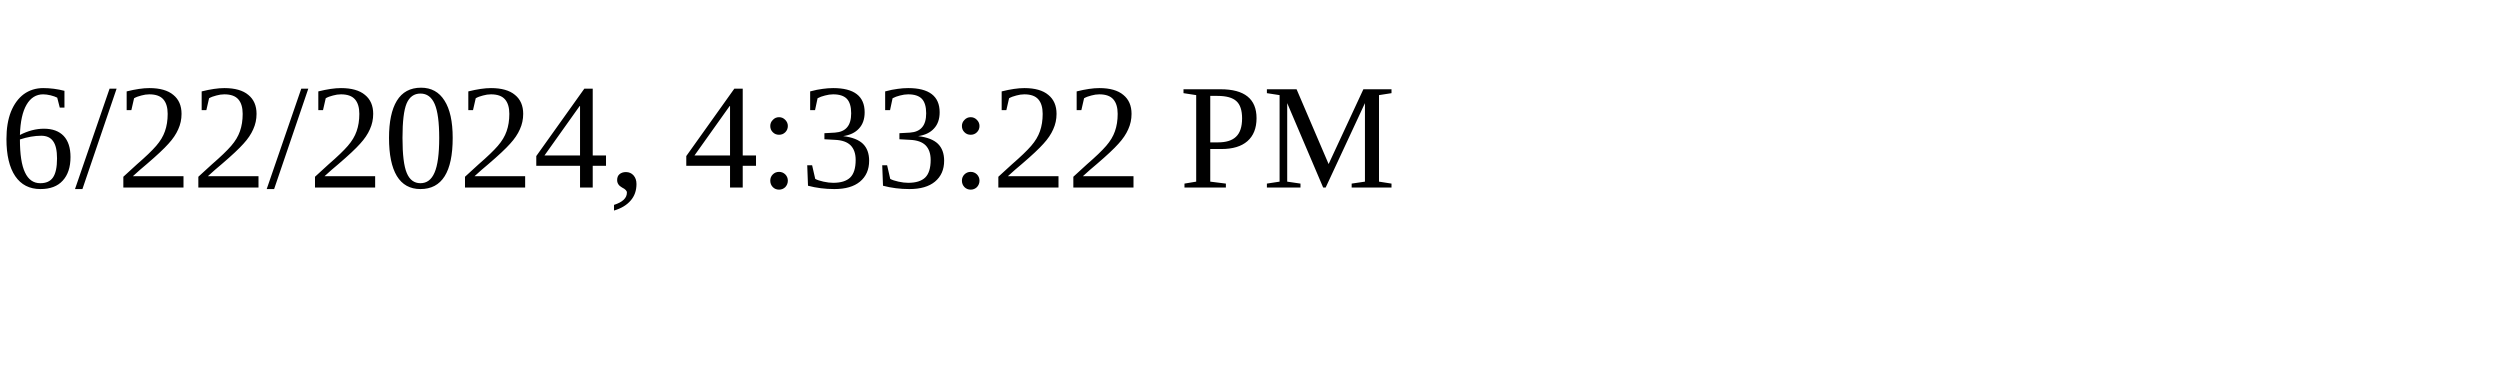
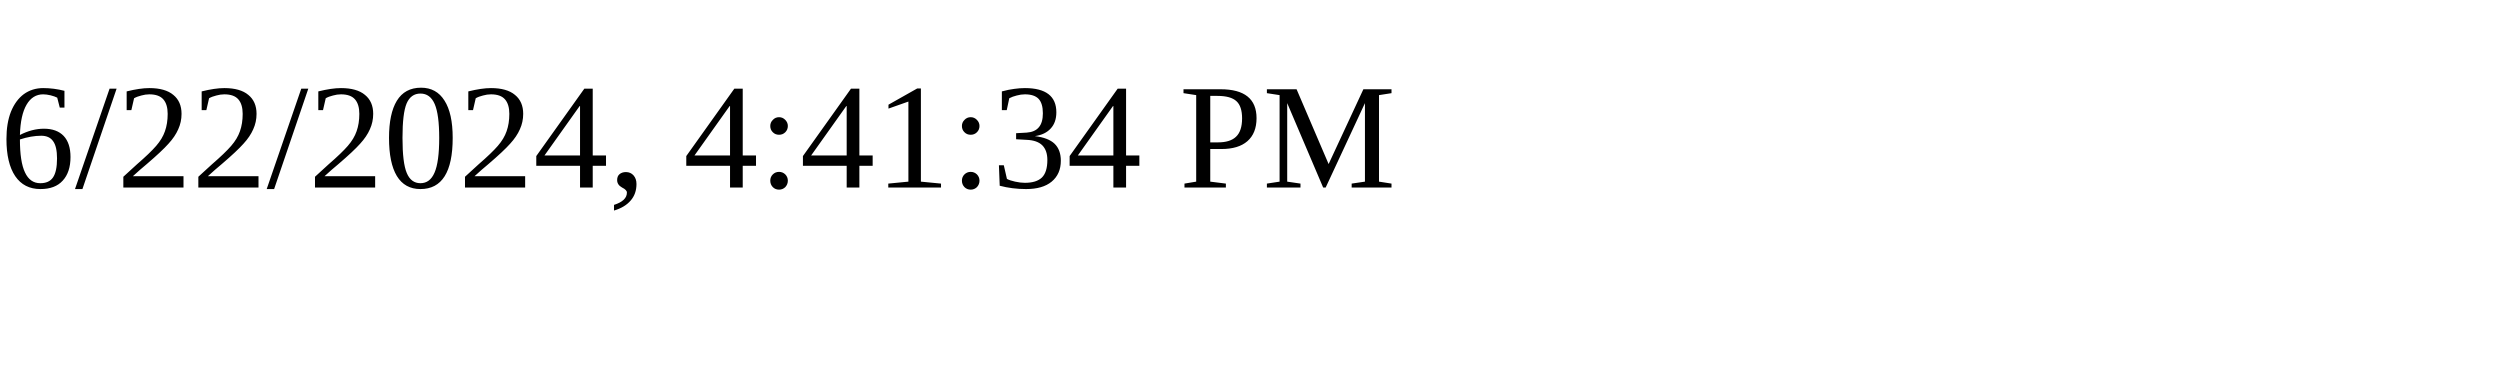
<svg xmlns="http://www.w3.org/2000/svg" height="30" width="200">
-   <text x="0" y="15">6/22/2024, 4:33:22 PM</text>
+   <text x="0" y="15">6/22/2024, 4:41:34 PM</text>
</svg>
